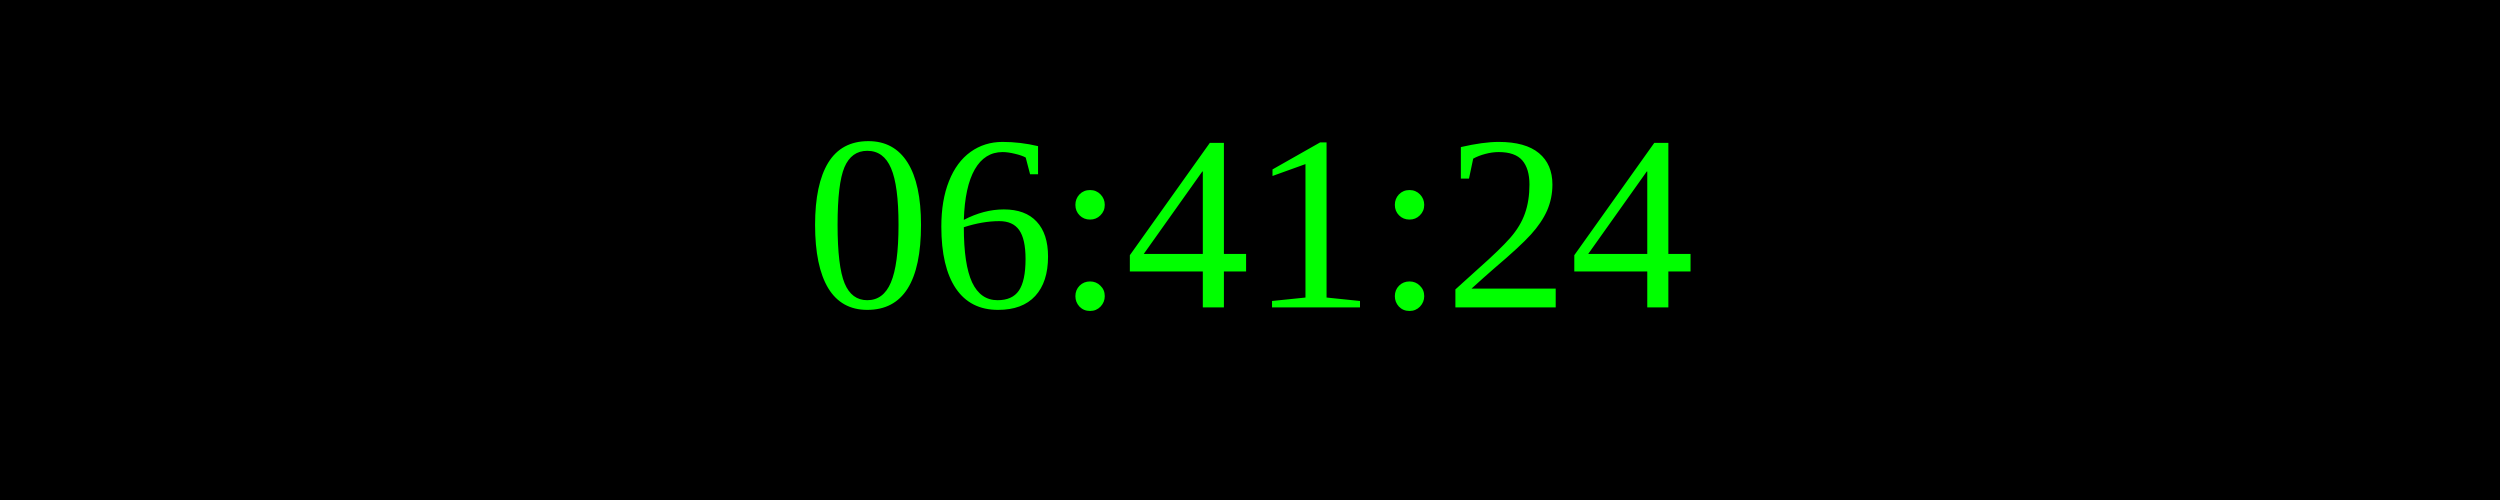
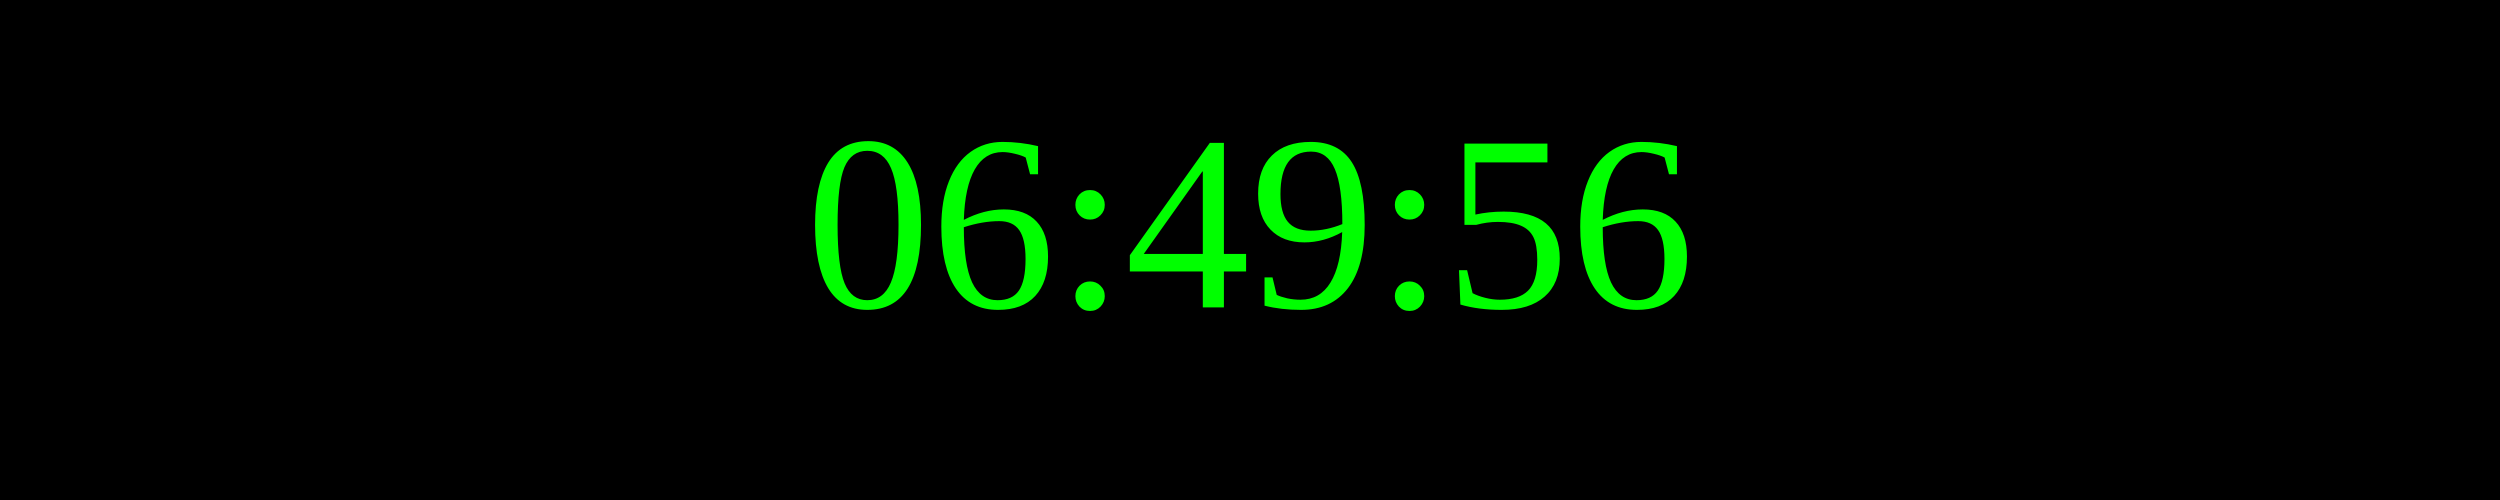
<svg xmlns="http://www.w3.org/2000/svg" width="250" height="50">
  <rect width="100%" height="100%" fill="black" />
  <text x="50%" y="50%" font-size="25" fill="lime" text-anchor="middle" dominant-baseline="middle">
- 06:41:24
+ 06:49:56
</text>
</svg>
